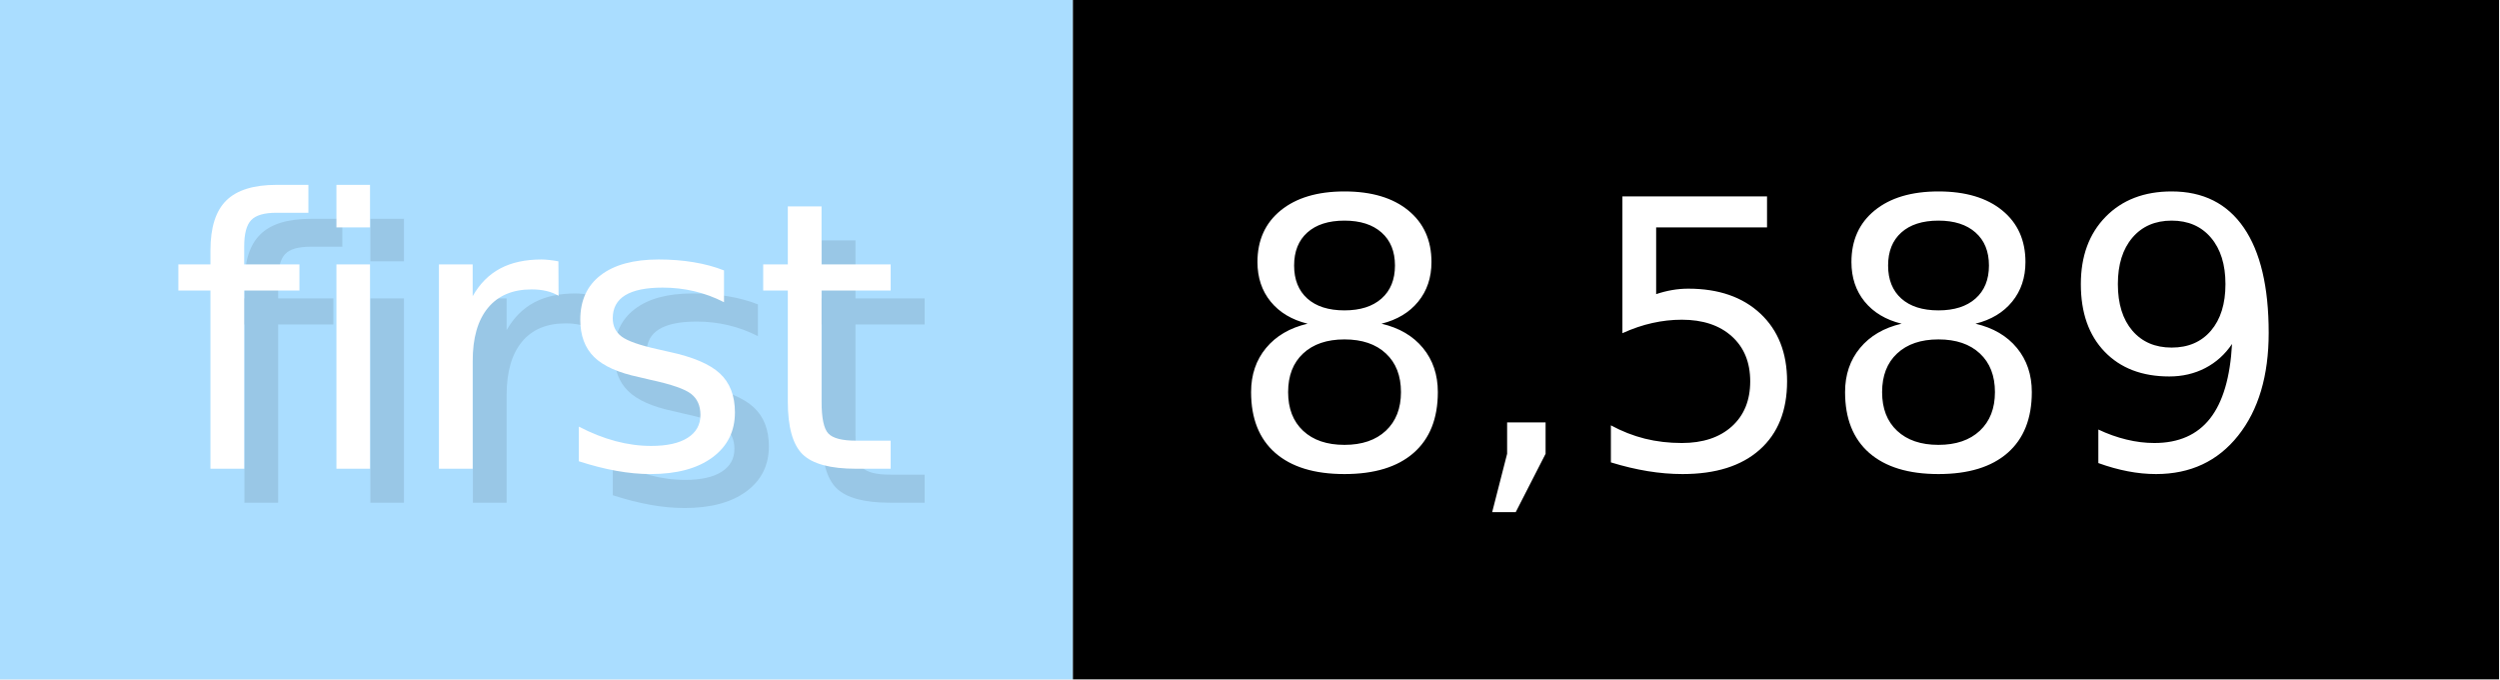
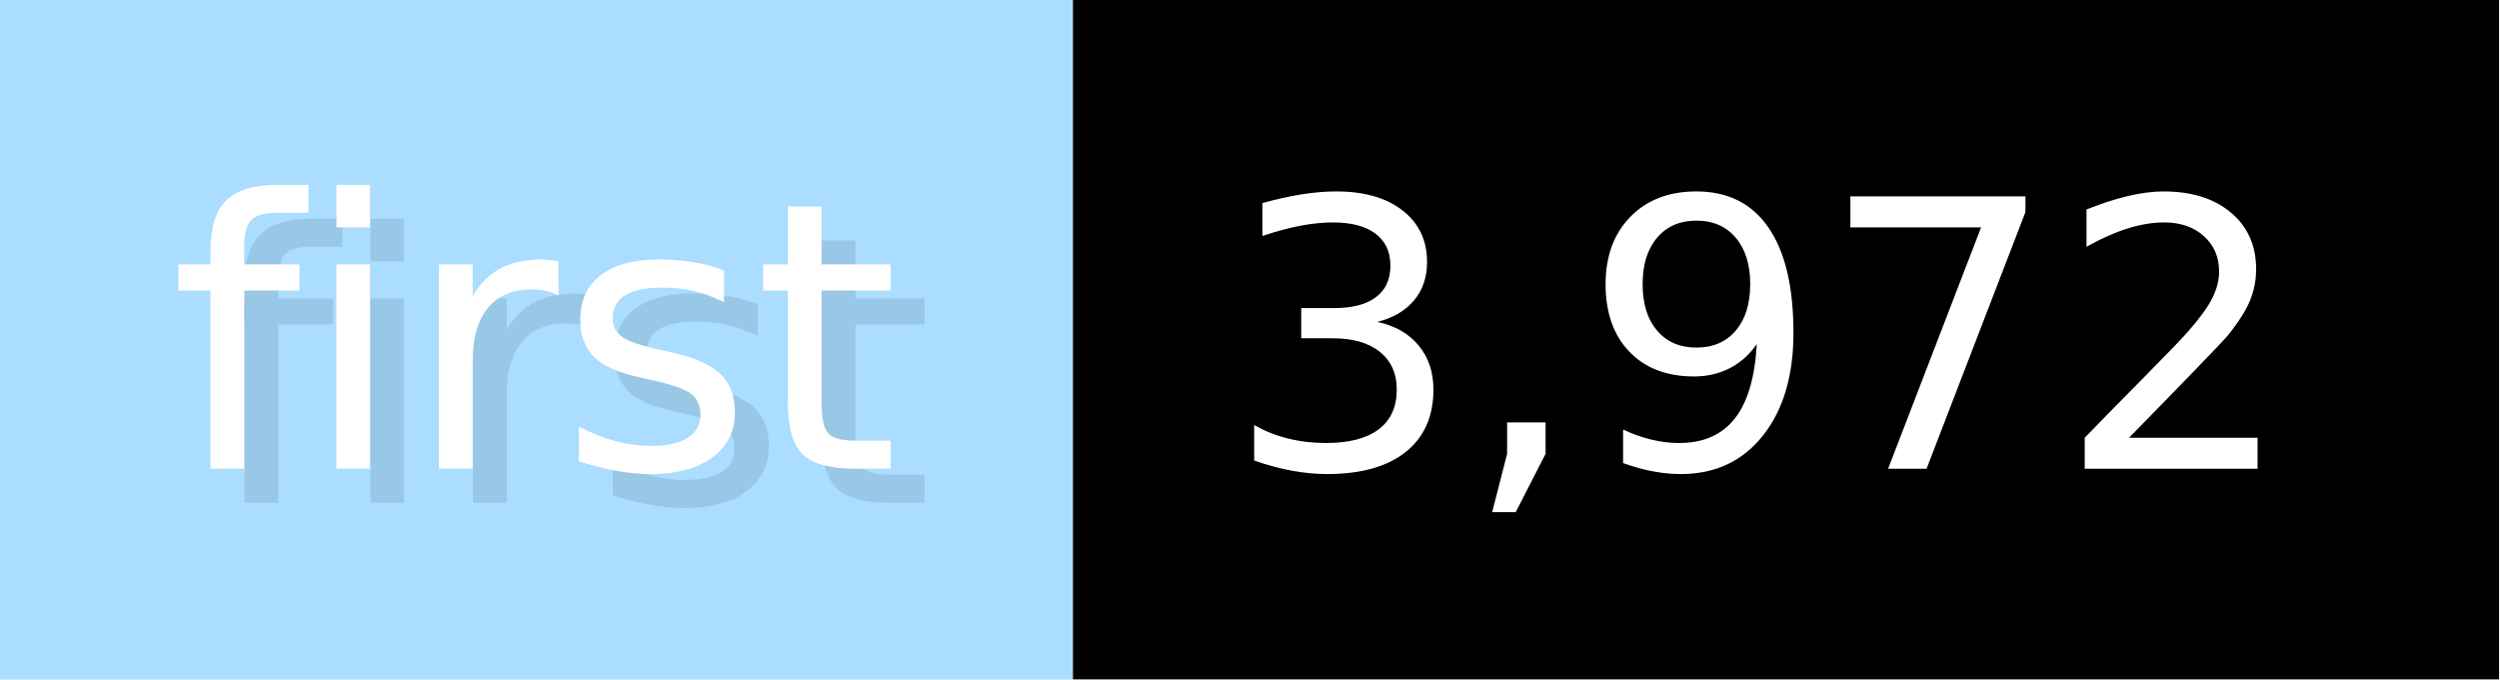
- <svg xmlns="http://www.w3.org/2000/svg" width="73.6" height="20" viewBox="0 0 736 200" role="img" aria-label="first: 8,589">
+ <svg xmlns="http://www.w3.org/2000/svg" width="73.6" height="20" viewBox="0 0 736 200" role="img" aria-label="first: 3,972">
  <g>
    <rect fill="#ADF" width="316" height="200" />
    <rect fill="#" x="316" width="420" height="200" />
  </g>
  <g aria-hidden="true" fill="#fff" text-anchor="start" font-family="Verdana,DejaVu Sans,sans-serif" font-size="110">
    <text x="60" y="148" textLength="216" fill="#000" opacity="0.1">first</text>
    <text x="50" y="138" textLength="216">first</text>
-     <text x="371" y="148" textLength="320" fill="#000" opacity="0.1">8,589</text>
-     <text x="361" y="138" textLength="320">8,589</text>
+     <text x="371" y="148" textLength="320" fill="#000" opacity="0.1">3,972</text>
+     <text x="361" y="138" textLength="320">3,972</text>
  </g>
</svg>
